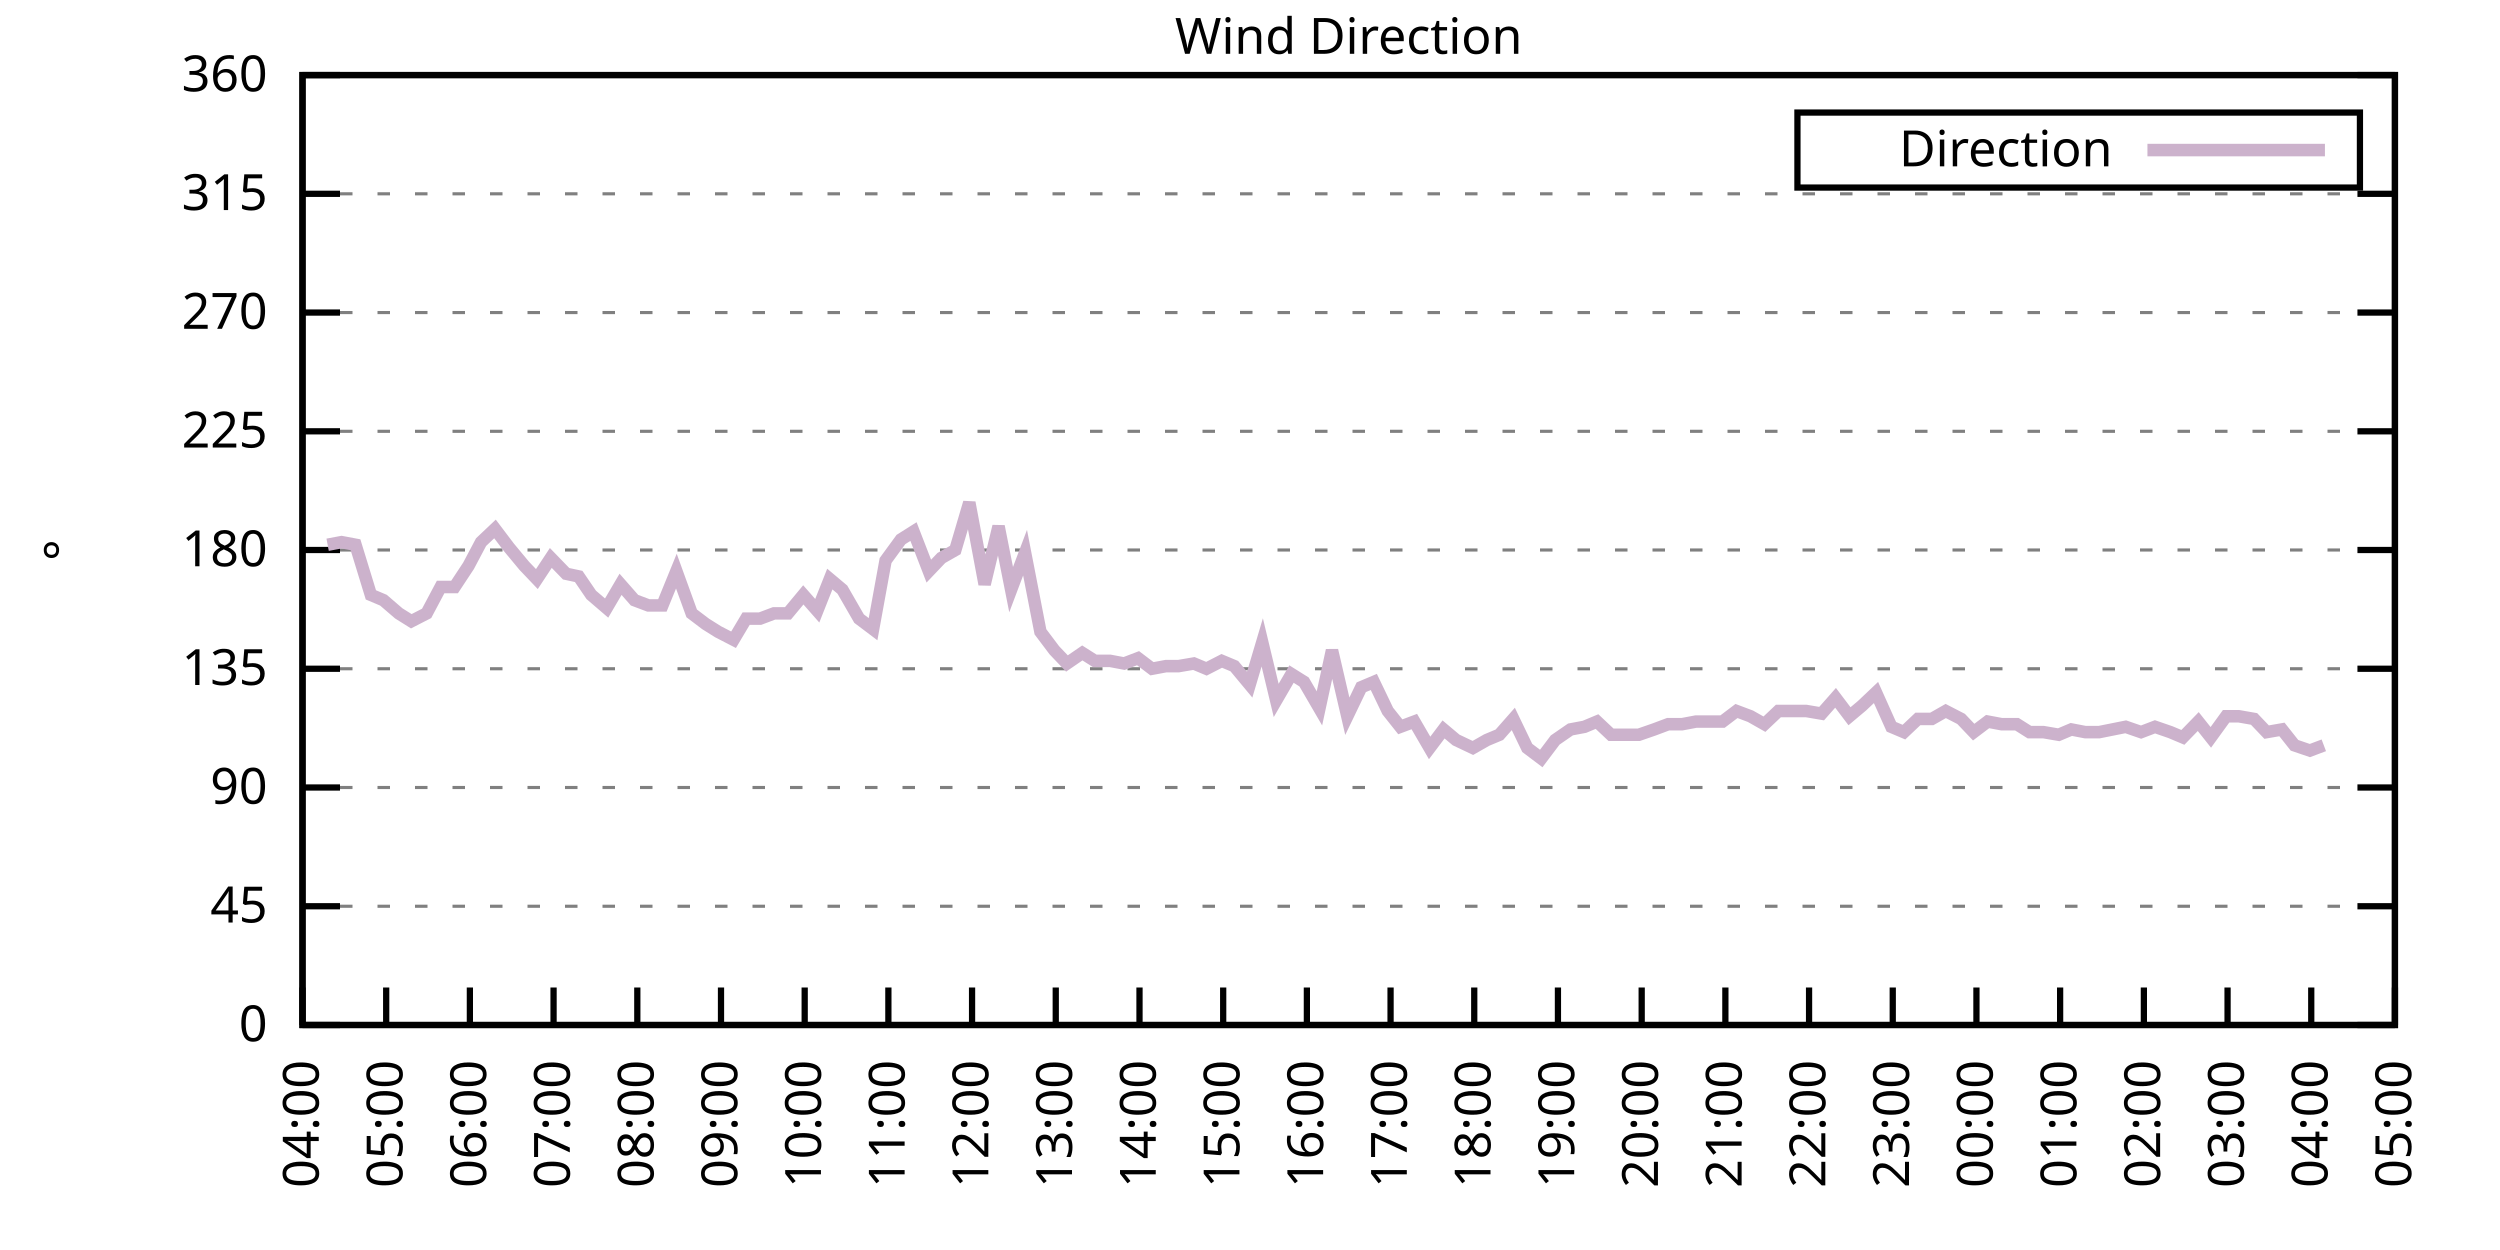
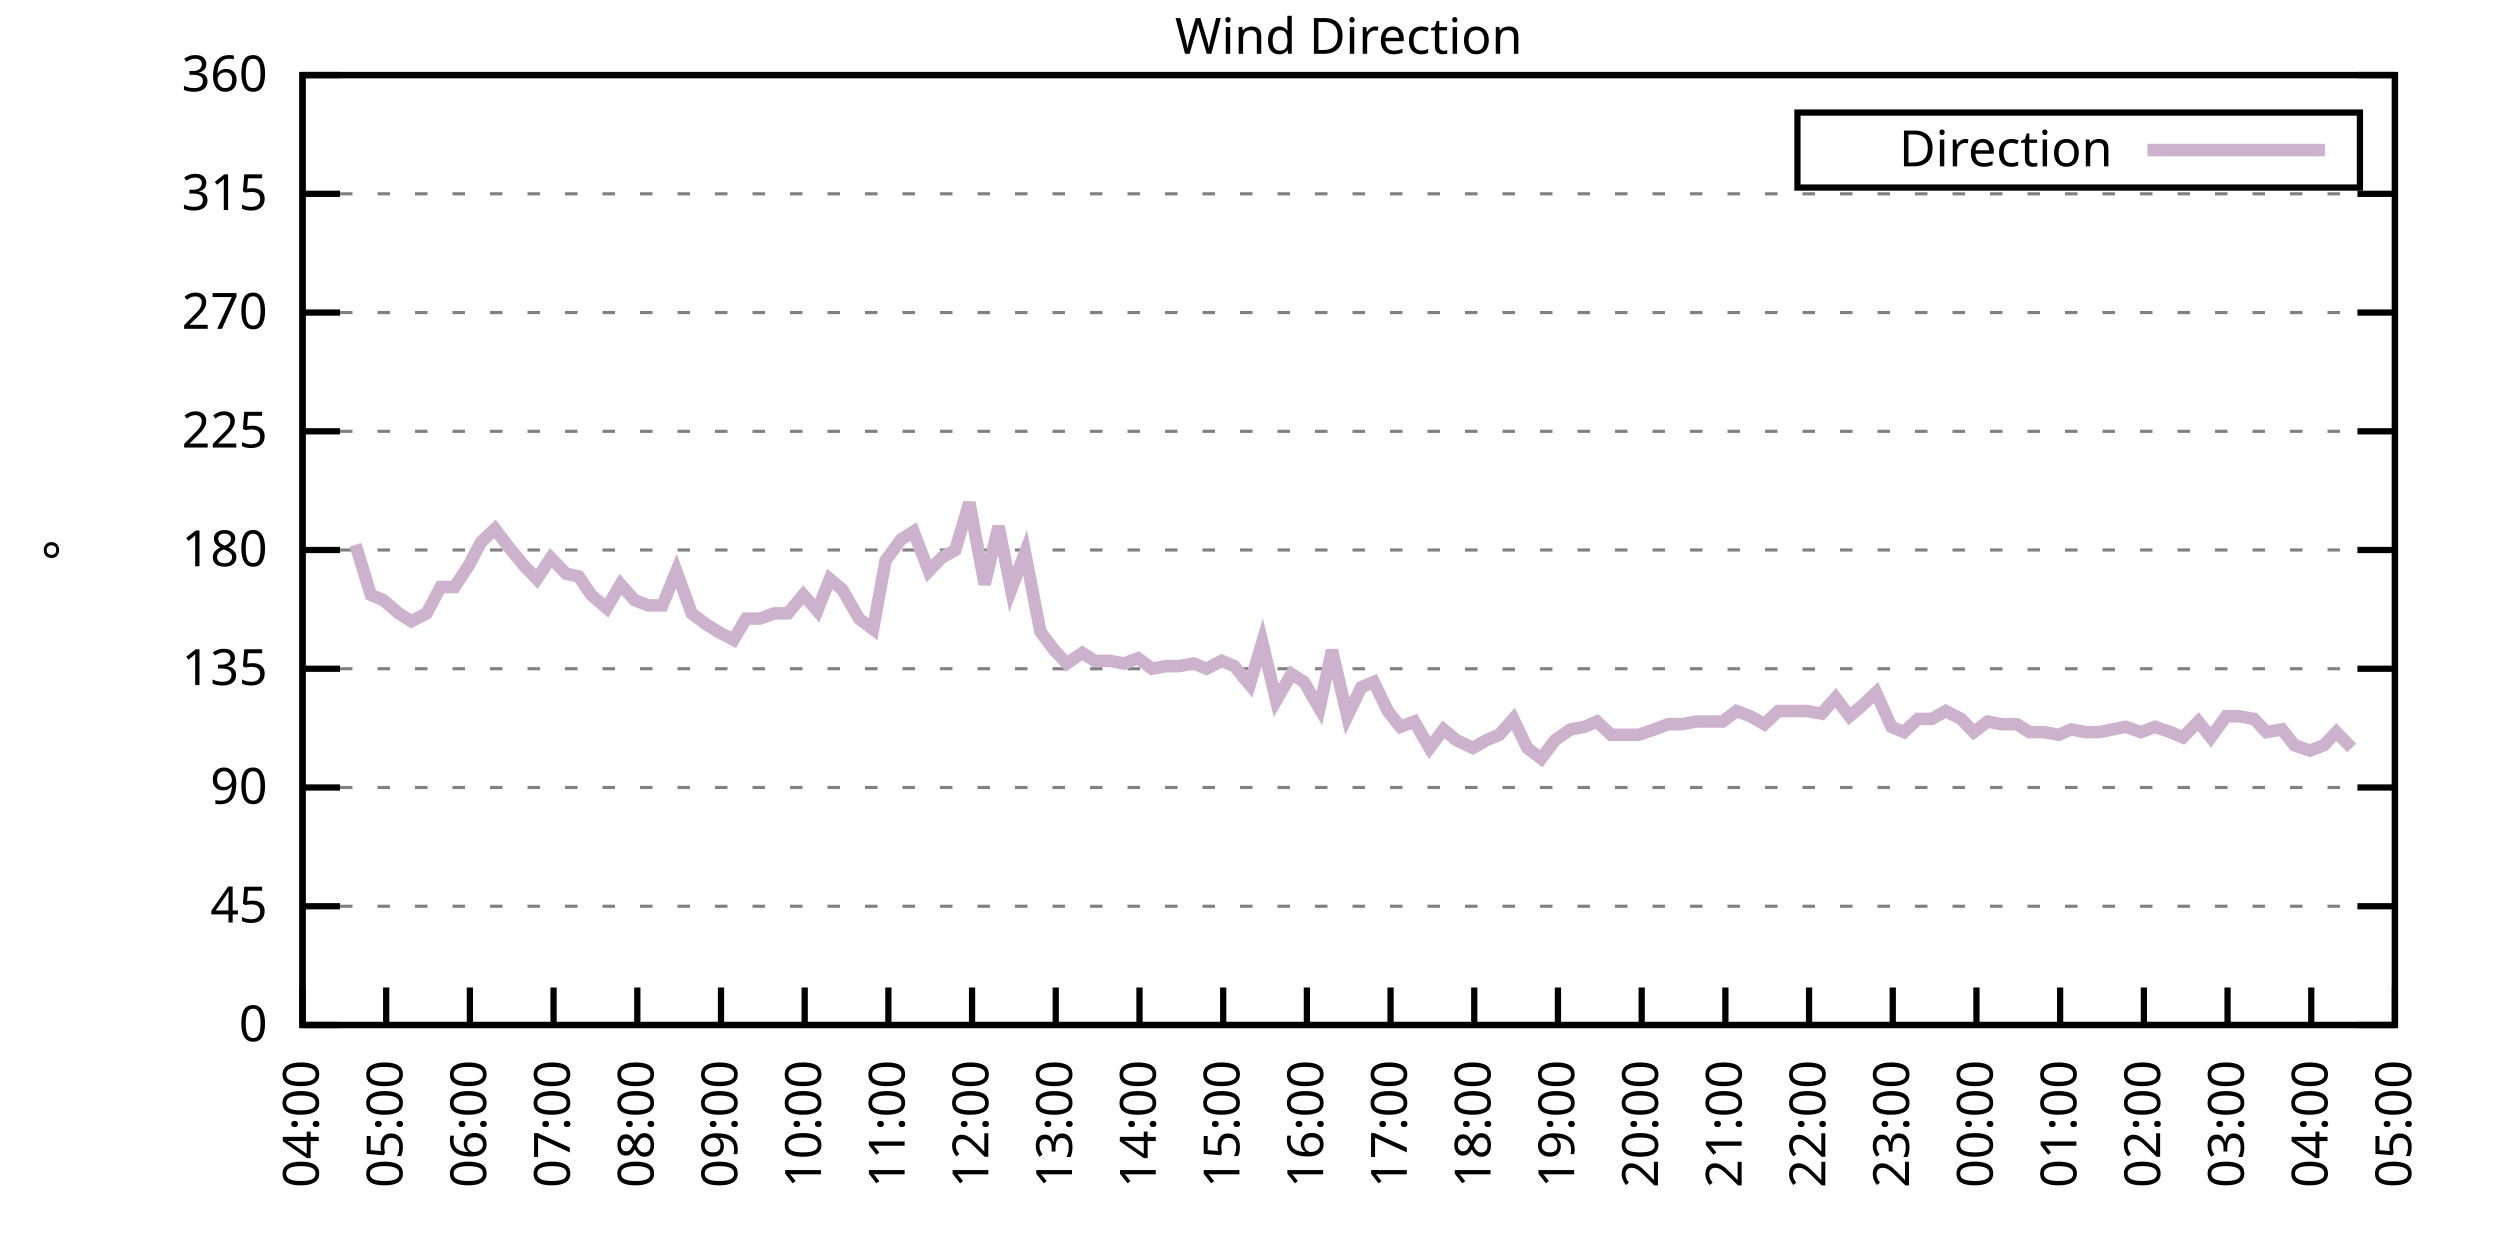
<svg xmlns="http://www.w3.org/2000/svg" xmlns:xlink="http://www.w3.org/1999/xlink" width="400" height="200" viewBox="0 0 400 200">
  <g id="gnuplot_canvas">
    <rect x="0" y="0" width="400" height="200" fill="none" />
    <defs>
      <circle id="gpDot" r="0.5" stroke-width="0.5" stroke="currentColor" />
      <path id="gpPt0" stroke-width="0.333" stroke="currentColor" d="M-1,0 h2 M0,-1 v2" />
      <path id="gpPt1" stroke-width="0.333" stroke="currentColor" d="M-1,-1 L1,1 M1,-1 L-1,1" />
      <path id="gpPt2" stroke-width="0.333" stroke="currentColor" d="M-1,0 L1,0 M0,-1 L0,1 M-1,-1 L1,1 M-1,1 L1,-1" />
      <rect id="gpPt3" stroke-width="0.333" stroke="currentColor" x="-1" y="-1" width="2" height="2" />
      <rect id="gpPt4" stroke-width="0.333" stroke="currentColor" fill="currentColor" x="-1" y="-1" width="2" height="2" />
      <circle id="gpPt5" stroke-width="0.333" stroke="currentColor" cx="0" cy="0" r="1" />
      <use xlink:href="#gpPt5" id="gpPt6" fill="currentColor" stroke="none" />
      <path id="gpPt7" stroke-width="0.333" stroke="currentColor" d="M0,-1.33 L-1.33,0.67 L1.33,0.67 z" />
      <use xlink:href="#gpPt7" id="gpPt8" fill="currentColor" stroke="none" />
      <use xlink:href="#gpPt7" id="gpPt9" stroke="currentColor" transform="rotate(180)" />
      <use xlink:href="#gpPt9" id="gpPt10" fill="currentColor" stroke="none" />
      <use xlink:href="#gpPt3" id="gpPt11" stroke="currentColor" transform="rotate(45)" />
      <use xlink:href="#gpPt11" id="gpPt12" fill="currentColor" stroke="none" />
      <path id="gpPt13" stroke-width="0.333" stroke="currentColor" d="M0,1.330 L1.265,0.411 L0.782,-1.067 L-0.782,-1.076 L-1.265,0.411 z" />
      <use xlink:href="#gpPt13" id="gpPt14" fill="currentColor" stroke="none" />
      <filter id="textbox" filterUnits="objectBoundingBox" x="0" y="0" height="1" width="1">
        <feFlood flood-color="white" flood-opacity="1" result="bgnd" />
        <feComposite in="SourceGraphic" in2="bgnd" operator="atop" />
      </filter>
      <filter id="greybox" filterUnits="objectBoundingBox" x="0" y="0" height="1" width="1">
        <feFlood flood-color="lightgrey" flood-opacity="1" result="grey" />
        <feComposite in="SourceGraphic" in2="grey" operator="atop" />
      </filter>
    </defs>
    <g fill="none" color="white" stroke="currentColor" stroke-width="1.00" stroke-linecap="butt" stroke-linejoin="miter">
</g>
    <g fill="none" color="black" stroke="currentColor" stroke-width="1.00" stroke-linecap="butt" stroke-linejoin="miter">
      <g stroke="none" shape-rendering="crispEdges">
        <polygon fill="rgb(255, 255, 255)" points="48.40,164.00 383.18,164.00 383.18,12.02 48.40,12.02 " />
      </g>
    </g>
    <g fill="none" color="black" stroke="currentColor" stroke-width="1.00" stroke-linecap="butt" stroke-linejoin="miter">
</g>
    <g fill="none" color="black" stroke="black" stroke-width="0.50" stroke-linecap="butt" stroke-linejoin="miter">
</g>
    <g fill="none" color="gray" stroke="currentColor" stroke-width="0.50" stroke-linecap="butt" stroke-linejoin="miter">
      <path stroke="gray" stroke-dasharray="2,4" class="gridline" d="M48.40,164.00 L383.19,164.00  " />
    </g>
    <g fill="none" color="gray" stroke="gray" stroke-width="1.00" stroke-linecap="butt" stroke-linejoin="miter">
</g>
    <g fill="none" color="black" stroke="currentColor" stroke-width="1.00" stroke-linecap="butt" stroke-linejoin="miter">
      <path stroke="black" d="M48.40,164.00 L54.40,164.00 M383.19,164.00 L377.19,164.00  " />
      <g transform="translate(42.80,166.60)" stroke="none" fill="black" font-family="Sans" font-size="8.00" text-anchor="end">
        <text>
          <tspan font-family="Sans"> 0</tspan>
        </text>
      </g>
    </g>
    <g fill="none" color="black" stroke="currentColor" stroke-width="1.00" stroke-linecap="butt" stroke-linejoin="miter">
</g>
    <g fill="none" color="black" stroke="black" stroke-width="0.50" stroke-linecap="butt" stroke-linejoin="miter">
</g>
    <g fill="none" color="gray" stroke="currentColor" stroke-width="0.50" stroke-linecap="butt" stroke-linejoin="miter">
      <path stroke="gray" stroke-dasharray="2,4" class="gridline" d="M48.40,145.00 L383.19,145.00  " />
    </g>
    <g fill="none" color="gray" stroke="gray" stroke-width="1.00" stroke-linecap="butt" stroke-linejoin="miter">
</g>
    <g fill="none" color="black" stroke="currentColor" stroke-width="1.00" stroke-linecap="butt" stroke-linejoin="miter">
      <path stroke="black" d="M48.40,145.00 L54.40,145.00 M383.19,145.00 L377.19,145.00  " />
      <g transform="translate(42.80,147.60)" stroke="none" fill="black" font-family="Sans" font-size="8.00" text-anchor="end">
        <text>
          <tspan font-family="Sans"> 45</tspan>
        </text>
      </g>
    </g>
    <g fill="none" color="black" stroke="currentColor" stroke-width="1.00" stroke-linecap="butt" stroke-linejoin="miter">
</g>
    <g fill="none" color="black" stroke="black" stroke-width="0.50" stroke-linecap="butt" stroke-linejoin="miter">
</g>
    <g fill="none" color="gray" stroke="currentColor" stroke-width="0.50" stroke-linecap="butt" stroke-linejoin="miter">
      <path stroke="gray" stroke-dasharray="2,4" class="gridline" d="M48.40,126.00 L383.19,126.00  " />
    </g>
    <g fill="none" color="gray" stroke="gray" stroke-width="1.00" stroke-linecap="butt" stroke-linejoin="miter">
</g>
    <g fill="none" color="black" stroke="currentColor" stroke-width="1.00" stroke-linecap="butt" stroke-linejoin="miter">
      <path stroke="black" d="M48.40,126.00 L54.40,126.00 M383.19,126.00 L377.19,126.00  " />
      <g transform="translate(42.80,128.60)" stroke="none" fill="black" font-family="Sans" font-size="8.00" text-anchor="end">
        <text>
          <tspan font-family="Sans"> 90</tspan>
        </text>
      </g>
    </g>
    <g fill="none" color="black" stroke="currentColor" stroke-width="1.00" stroke-linecap="butt" stroke-linejoin="miter">
</g>
    <g fill="none" color="black" stroke="black" stroke-width="0.50" stroke-linecap="butt" stroke-linejoin="miter">
</g>
    <g fill="none" color="gray" stroke="currentColor" stroke-width="0.50" stroke-linecap="butt" stroke-linejoin="miter">
      <path stroke="gray" stroke-dasharray="2,4" class="gridline" d="M48.40,107.00 L383.19,107.00  " />
    </g>
    <g fill="none" color="gray" stroke="gray" stroke-width="1.00" stroke-linecap="butt" stroke-linejoin="miter">
</g>
    <g fill="none" color="black" stroke="currentColor" stroke-width="1.00" stroke-linecap="butt" stroke-linejoin="miter">
      <path stroke="black" d="M48.40,107.00 L54.40,107.00 M383.19,107.00 L377.19,107.00  " />
      <g transform="translate(42.80,109.60)" stroke="none" fill="black" font-family="Sans" font-size="8.00" text-anchor="end">
        <text>
          <tspan font-family="Sans"> 135</tspan>
        </text>
      </g>
    </g>
    <g fill="none" color="black" stroke="currentColor" stroke-width="1.00" stroke-linecap="butt" stroke-linejoin="miter">
</g>
    <g fill="none" color="black" stroke="black" stroke-width="0.50" stroke-linecap="butt" stroke-linejoin="miter">
</g>
    <g fill="none" color="gray" stroke="currentColor" stroke-width="0.50" stroke-linecap="butt" stroke-linejoin="miter">
      <path stroke="gray" stroke-dasharray="2,4" class="gridline" d="M48.40,88.00 L383.19,88.00  " />
    </g>
    <g fill="none" color="gray" stroke="gray" stroke-width="1.00" stroke-linecap="butt" stroke-linejoin="miter">
</g>
    <g fill="none" color="black" stroke="currentColor" stroke-width="1.00" stroke-linecap="butt" stroke-linejoin="miter">
      <path stroke="black" d="M48.40,88.00 L54.40,88.00 M383.19,88.00 L377.19,88.00  " />
      <g transform="translate(42.80,90.60)" stroke="none" fill="black" font-family="Sans" font-size="8.00" text-anchor="end">
        <text>
          <tspan font-family="Sans"> 180</tspan>
        </text>
      </g>
    </g>
    <g fill="none" color="black" stroke="currentColor" stroke-width="1.00" stroke-linecap="butt" stroke-linejoin="miter">
</g>
    <g fill="none" color="black" stroke="black" stroke-width="0.50" stroke-linecap="butt" stroke-linejoin="miter">
</g>
    <g fill="none" color="gray" stroke="currentColor" stroke-width="0.50" stroke-linecap="butt" stroke-linejoin="miter">
      <path stroke="gray" stroke-dasharray="2,4" class="gridline" d="M48.40,69.01 L383.19,69.01  " />
    </g>
    <g fill="none" color="gray" stroke="gray" stroke-width="1.00" stroke-linecap="butt" stroke-linejoin="miter">
</g>
    <g fill="none" color="black" stroke="currentColor" stroke-width="1.00" stroke-linecap="butt" stroke-linejoin="miter">
      <path stroke="black" d="M48.40,69.01 L54.40,69.01 M383.19,69.01 L377.19,69.01  " />
      <g transform="translate(42.80,71.61)" stroke="none" fill="black" font-family="Sans" font-size="8.00" text-anchor="end">
        <text>
          <tspan font-family="Sans"> 225</tspan>
        </text>
      </g>
    </g>
    <g fill="none" color="black" stroke="currentColor" stroke-width="1.00" stroke-linecap="butt" stroke-linejoin="miter">
</g>
    <g fill="none" color="black" stroke="black" stroke-width="0.50" stroke-linecap="butt" stroke-linejoin="miter">
</g>
    <g fill="none" color="gray" stroke="currentColor" stroke-width="0.50" stroke-linecap="butt" stroke-linejoin="miter">
      <path stroke="gray" stroke-dasharray="2,4" class="gridline" d="M48.40,50.01 L383.19,50.01  " />
    </g>
    <g fill="none" color="gray" stroke="gray" stroke-width="1.00" stroke-linecap="butt" stroke-linejoin="miter">
</g>
    <g fill="none" color="black" stroke="currentColor" stroke-width="1.00" stroke-linecap="butt" stroke-linejoin="miter">
      <path stroke="black" d="M48.40,50.01 L54.40,50.01 M383.19,50.01 L377.19,50.01  " />
      <g transform="translate(42.80,52.61)" stroke="none" fill="black" font-family="Sans" font-size="8.00" text-anchor="end">
        <text>
          <tspan font-family="Sans"> 270</tspan>
        </text>
      </g>
    </g>
    <g fill="none" color="black" stroke="currentColor" stroke-width="1.00" stroke-linecap="butt" stroke-linejoin="miter">
</g>
    <g fill="none" color="black" stroke="black" stroke-width="0.50" stroke-linecap="butt" stroke-linejoin="miter">
</g>
    <g fill="none" color="gray" stroke="currentColor" stroke-width="0.50" stroke-linecap="butt" stroke-linejoin="miter">
      <path stroke="gray" stroke-dasharray="2,4" class="gridline" d="M48.40,31.01 L383.19,31.01  " />
    </g>
    <g fill="none" color="gray" stroke="gray" stroke-width="1.00" stroke-linecap="butt" stroke-linejoin="miter">
</g>
    <g fill="none" color="black" stroke="currentColor" stroke-width="1.00" stroke-linecap="butt" stroke-linejoin="miter">
      <path stroke="black" d="M48.40,31.01 L54.40,31.01 M383.19,31.01 L377.19,31.01  " />
      <g transform="translate(42.80,33.61)" stroke="none" fill="black" font-family="Sans" font-size="8.00" text-anchor="end">
        <text>
          <tspan font-family="Sans"> 315</tspan>
        </text>
      </g>
    </g>
    <g fill="none" color="black" stroke="currentColor" stroke-width="1.00" stroke-linecap="butt" stroke-linejoin="miter">
</g>
    <g fill="none" color="black" stroke="black" stroke-width="0.50" stroke-linecap="butt" stroke-linejoin="miter">
</g>
    <g fill="none" color="gray" stroke="currentColor" stroke-width="0.50" stroke-linecap="butt" stroke-linejoin="miter">
      <path stroke="gray" stroke-dasharray="2,4" class="gridline" d="M48.40,12.01 L383.19,12.01  " />
    </g>
    <g fill="none" color="gray" stroke="gray" stroke-width="1.00" stroke-linecap="butt" stroke-linejoin="miter">
</g>
    <g fill="none" color="black" stroke="currentColor" stroke-width="1.00" stroke-linecap="butt" stroke-linejoin="miter">
      <path stroke="black" d="M48.40,12.01 L54.40,12.01 M383.19,12.01 L377.19,12.01  " />
      <g transform="translate(42.80,14.61)" stroke="none" fill="black" font-family="Sans" font-size="8.00" text-anchor="end">
        <text>
          <tspan font-family="Sans"> 360</tspan>
        </text>
      </g>
    </g>
    <g fill="none" color="black" stroke="currentColor" stroke-width="1.00" stroke-linecap="butt" stroke-linejoin="miter">
      <path stroke="black" d="M48.40,164.00 L48.40,158.00  " />
      <g transform="translate(51.00,169.60) rotate(270.00)" stroke="none" fill="black" font-family="Sans" font-size="8.00" text-anchor="end">
        <text>
          <tspan font-family="Sans">04:00</tspan>
        </text>
      </g>
    </g>
    <g fill="none" color="black" stroke="currentColor" stroke-width="1.00" stroke-linecap="butt" stroke-linejoin="miter">
      <path stroke="black" d="M61.79,164.00 L61.79,158.00  " />
      <g transform="translate(64.39,169.60) rotate(270.00)" stroke="none" fill="black" font-family="Sans" font-size="8.00" text-anchor="end">
        <text>
          <tspan font-family="Sans">05:00</tspan>
        </text>
      </g>
    </g>
    <g fill="none" color="black" stroke="currentColor" stroke-width="1.00" stroke-linecap="butt" stroke-linejoin="miter">
      <path stroke="black" d="M75.18,164.00 L75.18,158.00  " />
      <g transform="translate(77.78,169.60) rotate(270.00)" stroke="none" fill="black" font-family="Sans" font-size="8.00" text-anchor="end">
        <text>
          <tspan font-family="Sans">06:00</tspan>
        </text>
      </g>
    </g>
    <g fill="none" color="black" stroke="currentColor" stroke-width="1.00" stroke-linecap="butt" stroke-linejoin="miter">
      <path stroke="black" d="M88.57,164.00 L88.57,158.00  " />
      <g transform="translate(91.17,169.60) rotate(270.00)" stroke="none" fill="black" font-family="Sans" font-size="8.00" text-anchor="end">
        <text>
          <tspan font-family="Sans">07:00</tspan>
        </text>
      </g>
    </g>
    <g fill="none" color="black" stroke="currentColor" stroke-width="1.00" stroke-linecap="butt" stroke-linejoin="miter">
      <path stroke="black" d="M101.97,164.00 L101.97,158.00  " />
      <g transform="translate(104.57,169.60) rotate(270.00)" stroke="none" fill="black" font-family="Sans" font-size="8.00" text-anchor="end">
        <text>
          <tspan font-family="Sans">08:00</tspan>
        </text>
      </g>
    </g>
    <g fill="none" color="black" stroke="currentColor" stroke-width="1.00" stroke-linecap="butt" stroke-linejoin="miter">
      <path stroke="black" d="M115.36,164.00 L115.36,158.00  " />
      <g transform="translate(117.96,169.60) rotate(270.00)" stroke="none" fill="black" font-family="Sans" font-size="8.00" text-anchor="end">
        <text>
          <tspan font-family="Sans">09:00</tspan>
        </text>
      </g>
    </g>
    <g fill="none" color="black" stroke="currentColor" stroke-width="1.00" stroke-linecap="butt" stroke-linejoin="miter">
      <path stroke="black" d="M128.75,164.00 L128.75,158.00  " />
      <g transform="translate(131.35,169.60) rotate(270.00)" stroke="none" fill="black" font-family="Sans" font-size="8.00" text-anchor="end">
        <text>
          <tspan font-family="Sans">10:00</tspan>
        </text>
      </g>
    </g>
    <g fill="none" color="black" stroke="currentColor" stroke-width="1.00" stroke-linecap="butt" stroke-linejoin="miter">
      <path stroke="black" d="M142.14,164.00 L142.14,158.00  " />
      <g transform="translate(144.74,169.60) rotate(270.00)" stroke="none" fill="black" font-family="Sans" font-size="8.00" text-anchor="end">
        <text>
          <tspan font-family="Sans">11:00</tspan>
        </text>
      </g>
    </g>
    <g fill="none" color="black" stroke="currentColor" stroke-width="1.00" stroke-linecap="butt" stroke-linejoin="miter">
      <path stroke="black" d="M155.53,164.00 L155.53,158.00  " />
      <g transform="translate(158.13,169.60) rotate(270.00)" stroke="none" fill="black" font-family="Sans" font-size="8.00" text-anchor="end">
        <text>
          <tspan font-family="Sans">12:00</tspan>
        </text>
      </g>
    </g>
    <g fill="none" color="black" stroke="currentColor" stroke-width="1.00" stroke-linecap="butt" stroke-linejoin="miter">
      <path stroke="black" d="M168.92,164.00 L168.92,158.00  " />
      <g transform="translate(171.52,169.60) rotate(270.00)" stroke="none" fill="black" font-family="Sans" font-size="8.00" text-anchor="end">
        <text>
          <tspan font-family="Sans">13:00</tspan>
        </text>
      </g>
    </g>
    <g fill="none" color="black" stroke="currentColor" stroke-width="1.00" stroke-linecap="butt" stroke-linejoin="miter">
      <path stroke="black" d="M182.32,164.00 L182.32,158.00  " />
      <g transform="translate(184.92,169.60) rotate(270.00)" stroke="none" fill="black" font-family="Sans" font-size="8.00" text-anchor="end">
        <text>
          <tspan font-family="Sans">14:00</tspan>
        </text>
      </g>
    </g>
    <g fill="none" color="black" stroke="currentColor" stroke-width="1.00" stroke-linecap="butt" stroke-linejoin="miter">
      <path stroke="black" d="M195.71,164.00 L195.71,158.00  " />
      <g transform="translate(198.31,169.60) rotate(270.00)" stroke="none" fill="black" font-family="Sans" font-size="8.00" text-anchor="end">
        <text>
          <tspan font-family="Sans">15:00</tspan>
        </text>
      </g>
    </g>
    <g fill="none" color="black" stroke="currentColor" stroke-width="1.00" stroke-linecap="butt" stroke-linejoin="miter">
      <path stroke="black" d="M209.10,164.00 L209.10,158.00  " />
      <g transform="translate(211.70,169.60) rotate(270.00)" stroke="none" fill="black" font-family="Sans" font-size="8.00" text-anchor="end">
        <text>
          <tspan font-family="Sans">16:00</tspan>
        </text>
      </g>
    </g>
    <g fill="none" color="black" stroke="currentColor" stroke-width="1.00" stroke-linecap="butt" stroke-linejoin="miter">
      <path stroke="black" d="M222.49,164.00 L222.49,158.00  " />
      <g transform="translate(225.09,169.60) rotate(270.00)" stroke="none" fill="black" font-family="Sans" font-size="8.00" text-anchor="end">
        <text>
          <tspan font-family="Sans">17:00</tspan>
        </text>
      </g>
    </g>
    <g fill="none" color="black" stroke="currentColor" stroke-width="1.00" stroke-linecap="butt" stroke-linejoin="miter">
      <path stroke="black" d="M235.88,164.00 L235.88,158.00  " />
      <g transform="translate(238.48,169.60) rotate(270.00)" stroke="none" fill="black" font-family="Sans" font-size="8.00" text-anchor="end">
        <text>
          <tspan font-family="Sans">18:00</tspan>
        </text>
      </g>
    </g>
    <g fill="none" color="black" stroke="currentColor" stroke-width="1.00" stroke-linecap="butt" stroke-linejoin="miter">
      <path stroke="black" d="M249.27,164.00 L249.27,158.00  " />
      <g transform="translate(251.87,169.60) rotate(270.00)" stroke="none" fill="black" font-family="Sans" font-size="8.00" text-anchor="end">
        <text>
          <tspan font-family="Sans">19:00</tspan>
        </text>
      </g>
    </g>
    <g fill="none" color="black" stroke="currentColor" stroke-width="1.00" stroke-linecap="butt" stroke-linejoin="miter">
      <path stroke="black" d="M262.67,164.00 L262.67,158.00  " />
      <g transform="translate(265.27,169.60) rotate(270.00)" stroke="none" fill="black" font-family="Sans" font-size="8.00" text-anchor="end">
        <text>
          <tspan font-family="Sans">20:00</tspan>
        </text>
      </g>
    </g>
    <g fill="none" color="black" stroke="currentColor" stroke-width="1.00" stroke-linecap="butt" stroke-linejoin="miter">
      <path stroke="black" d="M276.06,164.00 L276.06,158.00  " />
      <g transform="translate(278.66,169.60) rotate(270.00)" stroke="none" fill="black" font-family="Sans" font-size="8.00" text-anchor="end">
        <text>
          <tspan font-family="Sans">21:00</tspan>
        </text>
      </g>
    </g>
    <g fill="none" color="black" stroke="currentColor" stroke-width="1.00" stroke-linecap="butt" stroke-linejoin="miter">
      <path stroke="black" d="M289.45,164.00 L289.45,158.00  " />
      <g transform="translate(292.05,169.60) rotate(270.00)" stroke="none" fill="black" font-family="Sans" font-size="8.00" text-anchor="end">
        <text>
          <tspan font-family="Sans">22:00</tspan>
        </text>
      </g>
    </g>
    <g fill="none" color="black" stroke="currentColor" stroke-width="1.00" stroke-linecap="butt" stroke-linejoin="miter">
      <path stroke="black" d="M302.84,164.00 L302.84,158.00  " />
      <g transform="translate(305.44,169.60) rotate(270.00)" stroke="none" fill="black" font-family="Sans" font-size="8.00" text-anchor="end">
        <text>
          <tspan font-family="Sans">23:00</tspan>
        </text>
      </g>
    </g>
    <g fill="none" color="black" stroke="currentColor" stroke-width="1.00" stroke-linecap="butt" stroke-linejoin="miter">
      <path stroke="black" d="M316.23,164.00 L316.23,158.00  " />
      <g transform="translate(318.83,169.60) rotate(270.00)" stroke="none" fill="black" font-family="Sans" font-size="8.00" text-anchor="end">
        <text>
          <tspan font-family="Sans">00:00</tspan>
        </text>
      </g>
    </g>
    <g fill="none" color="black" stroke="currentColor" stroke-width="1.00" stroke-linecap="butt" stroke-linejoin="miter">
      <path stroke="black" d="M329.62,164.00 L329.62,158.00  " />
      <g transform="translate(332.22,169.60) rotate(270.00)" stroke="none" fill="black" font-family="Sans" font-size="8.00" text-anchor="end">
        <text>
          <tspan font-family="Sans">01:00</tspan>
        </text>
      </g>
    </g>
    <g fill="none" color="black" stroke="currentColor" stroke-width="1.00" stroke-linecap="butt" stroke-linejoin="miter">
      <path stroke="black" d="M343.02,164.00 L343.02,158.00  " />
      <g transform="translate(345.62,169.60) rotate(270.00)" stroke="none" fill="black" font-family="Sans" font-size="8.00" text-anchor="end">
        <text>
          <tspan font-family="Sans">02:00</tspan>
        </text>
      </g>
    </g>
    <g fill="none" color="black" stroke="currentColor" stroke-width="1.00" stroke-linecap="butt" stroke-linejoin="miter">
      <path stroke="black" d="M356.41,164.00 L356.41,158.00  " />
      <g transform="translate(359.01,169.60) rotate(270.00)" stroke="none" fill="black" font-family="Sans" font-size="8.00" text-anchor="end">
        <text>
          <tspan font-family="Sans">03:00</tspan>
        </text>
      </g>
    </g>
    <g fill="none" color="black" stroke="currentColor" stroke-width="1.00" stroke-linecap="butt" stroke-linejoin="miter">
      <path stroke="black" d="M369.80,164.00 L369.80,158.00  " />
      <g transform="translate(372.40,169.60) rotate(270.00)" stroke="none" fill="black" font-family="Sans" font-size="8.00" text-anchor="end">
        <text>
          <tspan font-family="Sans">04:00</tspan>
        </text>
      </g>
    </g>
    <g fill="none" color="black" stroke="currentColor" stroke-width="1.00" stroke-linecap="butt" stroke-linejoin="miter">
      <path stroke="black" d="M383.19,164.00 L383.19,158.00  " />
      <g transform="translate(385.79,169.60) rotate(270.00)" stroke="none" fill="black" font-family="Sans" font-size="8.00" text-anchor="end">
        <text>
          <tspan font-family="Sans">05:00</tspan>
        </text>
      </g>
    </g>
    <g fill="none" color="black" stroke="currentColor" stroke-width="1.00" stroke-linecap="butt" stroke-linejoin="miter">
</g>
    <g fill="none" color="black" stroke="currentColor" stroke-width="1.00" stroke-linecap="butt" stroke-linejoin="miter">
      <path stroke="black" d="M48.40,12.01 L48.40,164.00 L383.19,164.00 L383.19,12.01 L48.40,12.01 Z  " />
    </g>
    <g fill="none" color="black" stroke="currentColor" stroke-width="1.00" stroke-linecap="butt" stroke-linejoin="miter">
</g>
    <g fill="none" color="black" stroke="currentColor" stroke-width="1.00" stroke-linecap="butt" stroke-linejoin="miter">
      <path stroke="black" d="M287.59,30.01 L287.59,18.01 L377.59,18.01 L377.59,30.01 L287.59,30.01 Z  " />
    </g>
    <g id="Wind_direction_plot_1">
      <g fill="none" color="white" stroke="black" stroke-width="2.00" stroke-linecap="butt" stroke-linejoin="miter">
</g>
      <g fill="none" color="black" stroke="currentColor" stroke-width="2.00" stroke-linecap="butt" stroke-linejoin="miter">
        <g transform="translate(337.99,26.61)" stroke="none" fill="black" font-family="Sans" font-size="8.00" text-anchor="end">
          <text>
            <tspan font-family="Sans">Direction</tspan>
          </text>
        </g>
      </g>
      <g fill="none" color="black" stroke="currentColor" stroke-width="2.00" stroke-linecap="butt" stroke-linejoin="miter">
-         <path stroke="rgb(204, 178, 204)" d="M343.59,24.01 L371.99,24.01 M52.42,87.16 L54.65,86.74 L56.88,87.16 L59.34,95.18 L61.35,96.03 L63.80,98.14   L65.81,99.40 L68.26,98.14 L70.50,93.92 L72.73,93.92 L74.96,90.54 L76.97,86.74 L79.20,84.63 L81.43,87.58   L83.89,90.54 L85.90,92.65 L88.13,89.27 L90.58,91.80 L92.59,92.23 L94.60,95.18 L97.06,97.29 L99.29,93.49   L101.52,96.03 L103.75,96.87 L105.98,96.87 L108.22,91.38 L110.67,98.14 L112.90,99.83 L114.91,101.09 L117.37,102.36   L119.38,98.98 L121.61,98.98 L123.84,98.14 L126.07,98.14 L128.53,95.18 L130.76,97.72 L132.77,92.65 L134.78,94.34   L137.45,98.98 L139.69,100.67 L141.69,89.69 L144.15,86.32 L146.16,85.05 L148.61,91.38 L150.62,89.27 L152.85,88.00   L155.09,80.41 L157.54,93.49 L159.77,84.21 L161.78,94.34 L164.01,88.43 L166.47,101.09 L168.70,104.05 L170.71,106.16   L173.17,104.47 L175.17,105.74 L177.63,105.74 L179.86,106.16 L182.09,105.31 L184.32,107.00 L186.56,106.58 L188.57,106.58   L191.02,106.16 L193.03,107.00 L195.48,105.74 L197.49,106.58 L199.95,109.54 L201.96,102.78 L204.19,112.07 L206.64,107.85   L208.65,109.11 L211.11,113.34 L213.12,104.05 L215.57,114.60 L217.80,109.96 L219.81,109.11 L222.04,113.76 L224.05,116.29   L226.29,115.45 L228.74,119.67 L230.97,116.71 L232.98,118.40 L235.66,119.67 L237.89,118.40 L239.90,117.56 L242.13,115.03   L244.36,119.67 L246.60,121.36 L248.83,118.40 L251.28,116.71 L253.51,116.29 L255.52,115.45 L257.76,117.56 L259.99,117.56   L262.22,117.56 L264.67,116.71 L266.91,115.87 L269.14,115.87 L271.37,115.45 L273.60,115.45 L275.61,115.45 L277.84,113.76   L280.07,114.60 L282.31,115.87 L284.54,113.76 L286.77,113.76 L289.00,113.76 L291.46,114.18 L293.69,111.65 L295.92,114.60   L297.93,112.91 L300.16,110.80 L302.62,116.29 L304.63,117.14 L306.86,115.03 L309.09,115.03 L311.32,113.76 L313.78,115.03   L315.79,117.14 L318.02,115.45 L320.25,115.87 L322.70,115.87 L324.71,117.14 L326.95,117.14 L329.40,117.56 L331.41,116.71   L333.64,117.14 L335.87,117.14 L340.11,116.29 L342.57,117.14 L344.80,116.29 L347.26,117.14 L349.26,117.98 L351.72,115.45   L353.73,117.98 L356.18,114.60 L358.19,114.60 L360.65,115.03 L362.66,117.14 L365.11,116.71 L367.12,119.25 L369.58,120.09   L371.81,119.25  " />
+         <path stroke="rgb(204, 178, 204)" d="M343.59,24.01 L371.99,24.01 M56.88,87.16 L59.34,95.18 L61.35,96.03 L63.80,98.14 L65.81,99.40 L68.26,98.14   L70.50,93.92 L72.73,93.92 L74.96,90.54 L76.97,86.74 L79.20,84.63 L81.43,87.58 L83.89,90.54 L85.90,92.65   L88.13,89.27 L90.58,91.80 L92.59,92.23 L94.60,95.18 L97.06,97.29 L99.29,93.49 L101.52,96.03 L103.75,96.87   L105.98,96.87 L108.22,91.38 L110.67,98.14 L112.90,99.83 L114.91,101.09 L117.37,102.36 L119.38,98.98 L121.61,98.98   L123.84,98.14 L126.07,98.14 L128.53,95.18 L130.76,97.72 L132.77,92.65 L134.78,94.34 L137.45,98.98 L139.69,100.67   L141.69,89.69 L144.15,86.32 L146.16,85.05 L148.61,91.38 L150.62,89.27 L152.85,88.00 L155.09,80.41 L157.54,93.49   L159.77,84.21 L161.78,94.34 L164.01,88.43 L166.47,101.09 L168.70,104.05 L170.71,106.16 L173.17,104.47 L175.17,105.74   L177.63,105.74 L179.86,106.16 L182.09,105.31 L184.32,107.00 L186.56,106.58 L188.57,106.58 L191.02,106.16 L193.03,107.00   L195.48,105.74 L197.49,106.58 L199.95,109.54 L201.96,102.78 L204.19,112.07 L206.64,107.85 L208.65,109.11 L211.11,113.34   L213.12,104.05 L215.57,114.60 L217.80,109.96 L219.81,109.11 L222.04,113.76 L224.05,116.29 L226.29,115.45 L228.74,119.67   L230.97,116.71 L232.98,118.40 L235.66,119.67 L237.89,118.40 L239.90,117.56 L242.13,115.03 L244.36,119.67 L246.60,121.36   L248.83,118.40 L251.28,116.71 L253.51,116.29 L255.52,115.45 L257.76,117.56 L259.99,117.56 L262.22,117.56 L264.67,116.71   L266.91,115.87 L269.14,115.87 L271.37,115.45 L273.60,115.45 L275.61,115.45 L277.84,113.76 L280.07,114.60 L282.31,115.87   L284.54,113.76 L286.77,113.76 L289.00,113.76 L291.46,114.18 L293.69,111.65 L295.92,114.60 L297.93,112.91 L300.16,110.80   L302.62,116.29 L304.63,117.14 L306.86,115.03 L309.09,115.03 L311.32,113.76 L313.78,115.03 L315.79,117.14 L318.02,115.45   L320.25,115.87 L322.70,115.87 L324.71,117.14 L326.95,117.14 L329.40,117.56 L331.41,116.71 L333.64,117.14 L335.87,117.14   L340.11,116.29 L342.57,117.14 L344.80,116.29 L347.26,117.14 L349.26,117.98 L351.72,115.45 L353.73,117.98 L356.18,114.60   L358.19,114.60 L360.65,115.03 L362.66,117.14 L365.11,116.71 L367.12,119.25 L369.58,120.09 L371.81,119.25 L373.82,117.14   L376.27,119.67  " />
      </g>
    </g>
    <g fill="none" color="black" stroke="currentColor" stroke-width="2.00" stroke-linecap="butt" stroke-linejoin="miter">
</g>
    <g fill="none" color="black" stroke="black" stroke-width="1.00" stroke-linecap="butt" stroke-linejoin="miter">
</g>
    <g fill="none" color="black" stroke="currentColor" stroke-width="1.00" stroke-linecap="butt" stroke-linejoin="miter">
      <path stroke="black" d="M48.40,12.01 L48.40,164.00 L383.19,164.00 L383.19,12.01 L48.40,12.01 Z  " />
      <g transform="translate(12.80,88.01) rotate(270.00)" stroke="none" fill="black" font-family="Sans" font-size="8.00" text-anchor="middle">
        <text>
          <tspan font-family="Sans">°</tspan>
        </text>
      </g>
    </g>
    <g fill="none" color="black" stroke="currentColor" stroke-width="1.00" stroke-linecap="butt" stroke-linejoin="miter">
</g>
    <g fill="none" color="black" stroke="currentColor" stroke-width="1.00" stroke-linecap="butt" stroke-linejoin="miter">
      <g transform="translate(215.79,8.61)" stroke="none" fill="black" font-family="Sans" font-size="8.00" text-anchor="middle">
        <text>
          <tspan font-family="Sans">Wind Direction</tspan>
        </text>
      </g>
    </g>
    <g fill="none" color="black" stroke="currentColor" stroke-width="1.00" stroke-linecap="butt" stroke-linejoin="miter">
</g>
  </g>
</svg>
